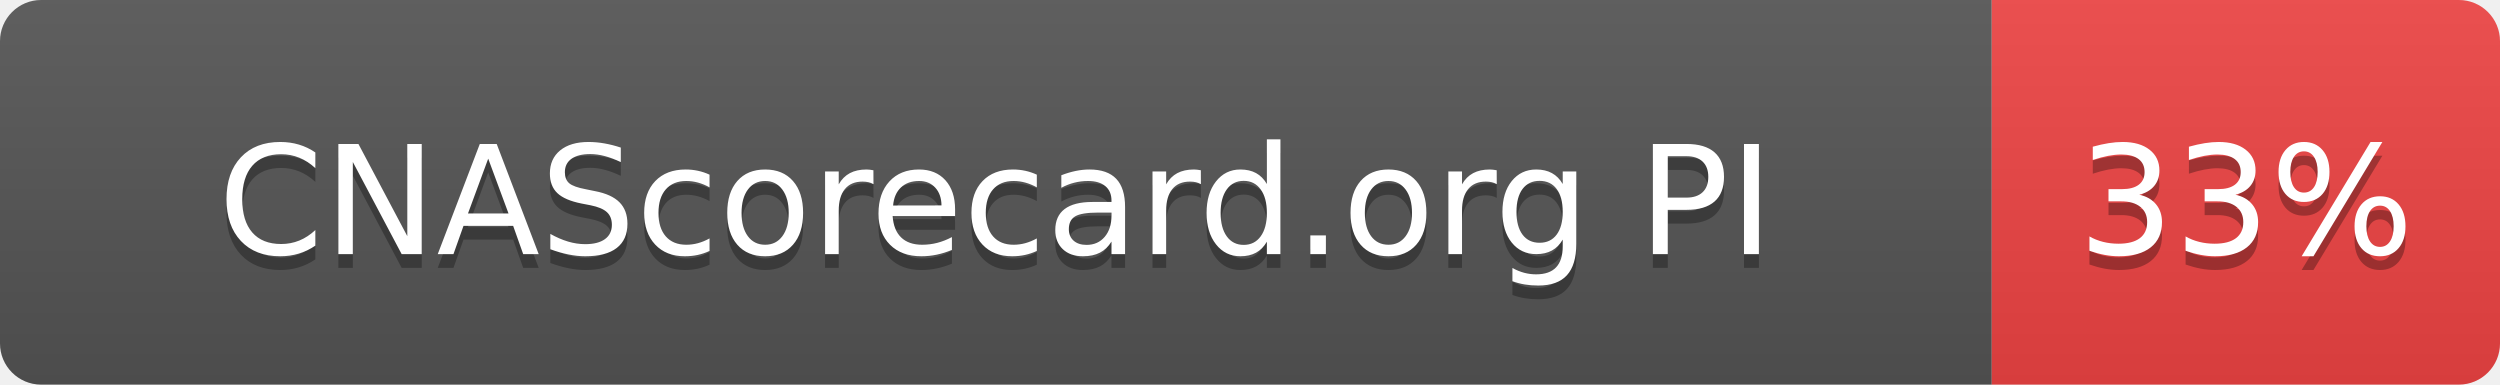
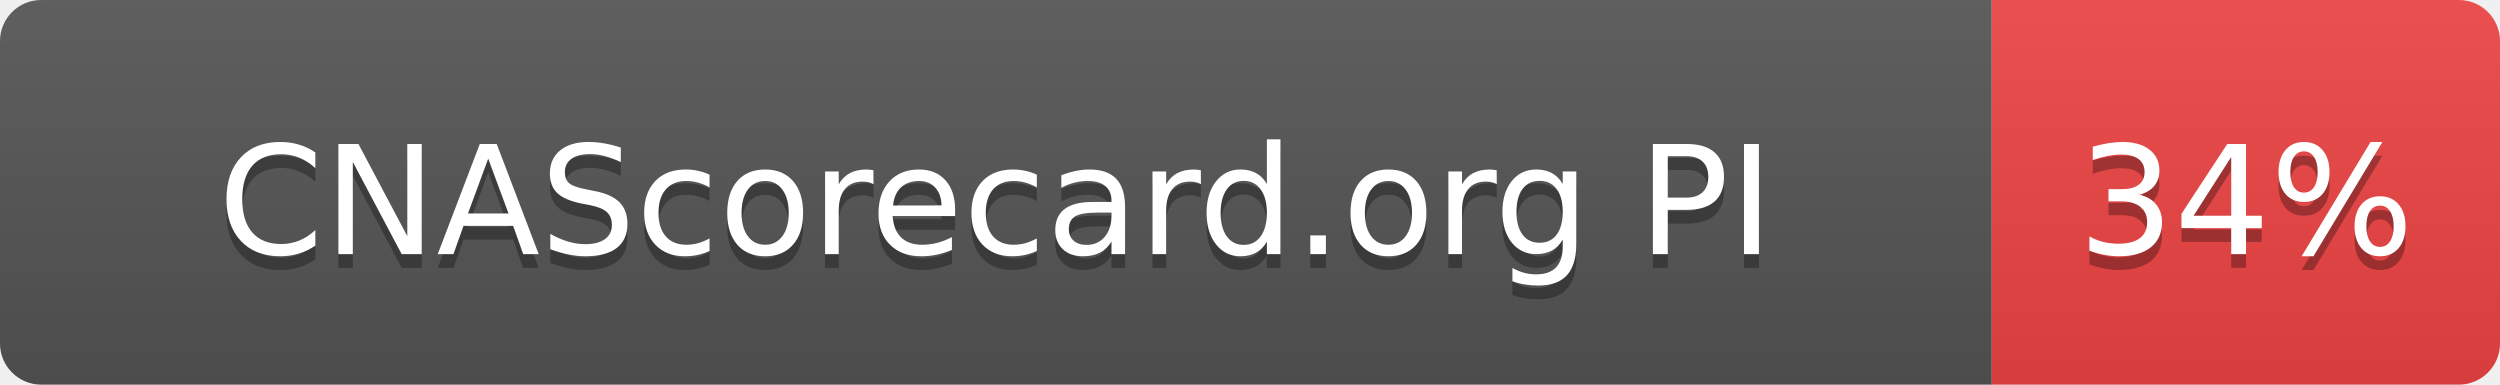
- <svg xmlns="http://www.w3.org/2000/svg" width="182" height="28" role="img" aria-label="CNAScorecard.org PI: 33%">
+ <svg xmlns="http://www.w3.org/2000/svg" width="182" height="28" role="img" aria-label="CNAScorecard.org PI: 34%">
  <linearGradient id="s" x2="0" y2="100%">
    <stop offset="0" stop-color="#bbb" stop-opacity=".1" />
    <stop offset="1" stop-opacity=".1" />
  </linearGradient>
  <clipPath id="r">
    <rect width="182" height="28" rx="3" fill="#fff" />
  </clipPath>
  <g clip-path="url(#r)">
    <rect width="145" height="28" fill="#555" />
    <rect x="145" width="37" height="28" fill="#EF4444" />
    <rect width="182" height="28" fill="url(#s)" />
  </g>
  <g fill="#fff" text-anchor="middle" font-family="Verdana,Geneva,DejaVu Sans,sans-serif" text-rendering="geometricPrecision" font-size="110">
    <text aria-hidden="true" x="725" y="195" fill="#010101" fill-opacity=".3" transform="scale(.1)" textLength="1178">CNAScorecard.org PI</text>
    <text x="725" y="185" transform="scale(.1)" fill="#fff" textLength="1178">CNAScorecard.org PI</text>
-     <text aria-hidden="true" x="1635" y="195" fill="#010101" fill-opacity=".3" transform="scale(.1)" textLength="210">33%</text>
-     <text x="1635" y="185" transform="scale(.1)" fill="#fff" textLength="210">33%</text>
+     <text aria-hidden="true" x="1635" y="195" fill="#010101" fill-opacity=".3" transform="scale(.1)" textLength="210">34%</text>
+     <text x="1635" y="185" transform="scale(.1)" fill="#fff" textLength="210">34%</text>
  </g>
</svg>
